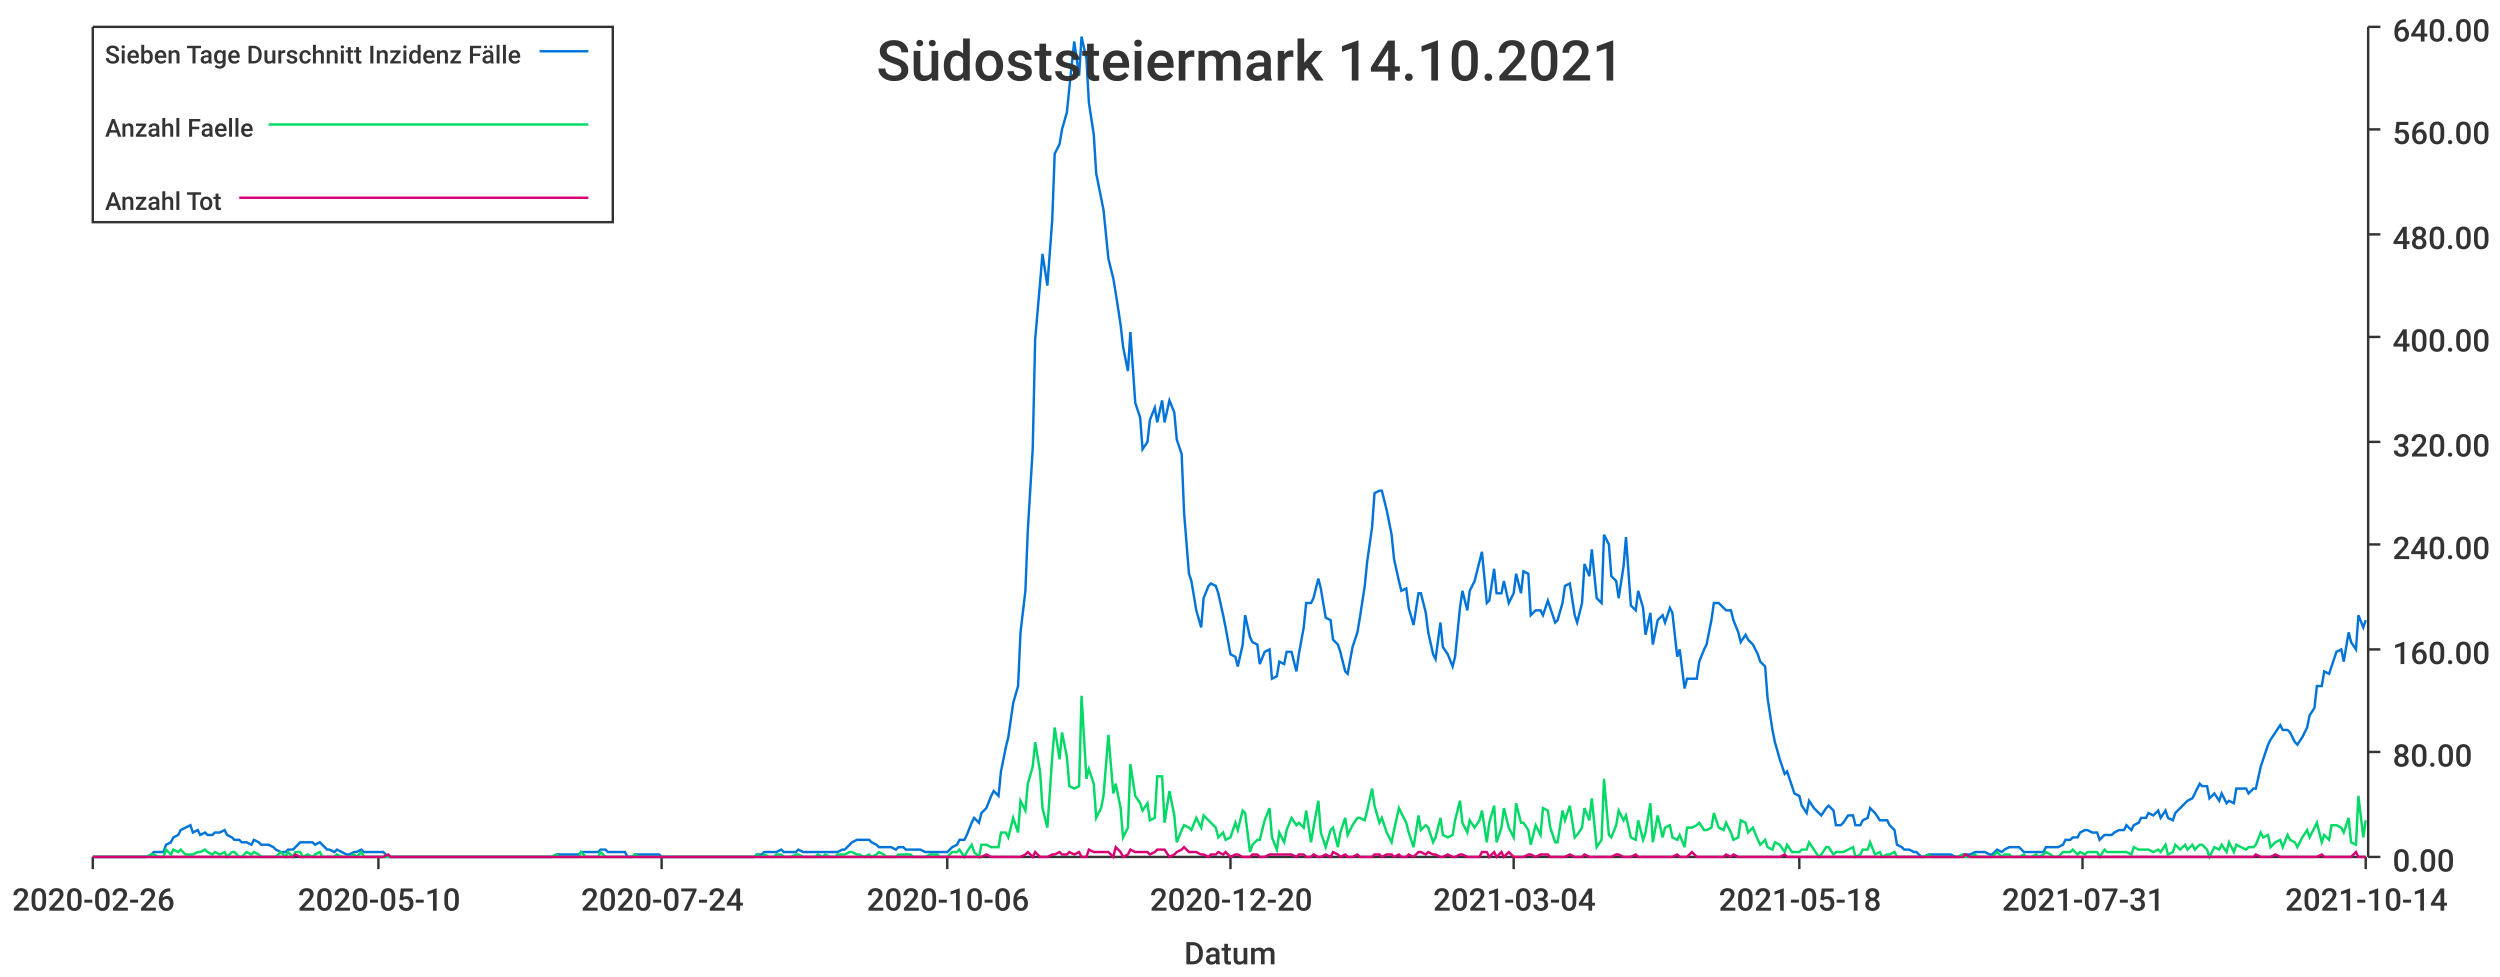
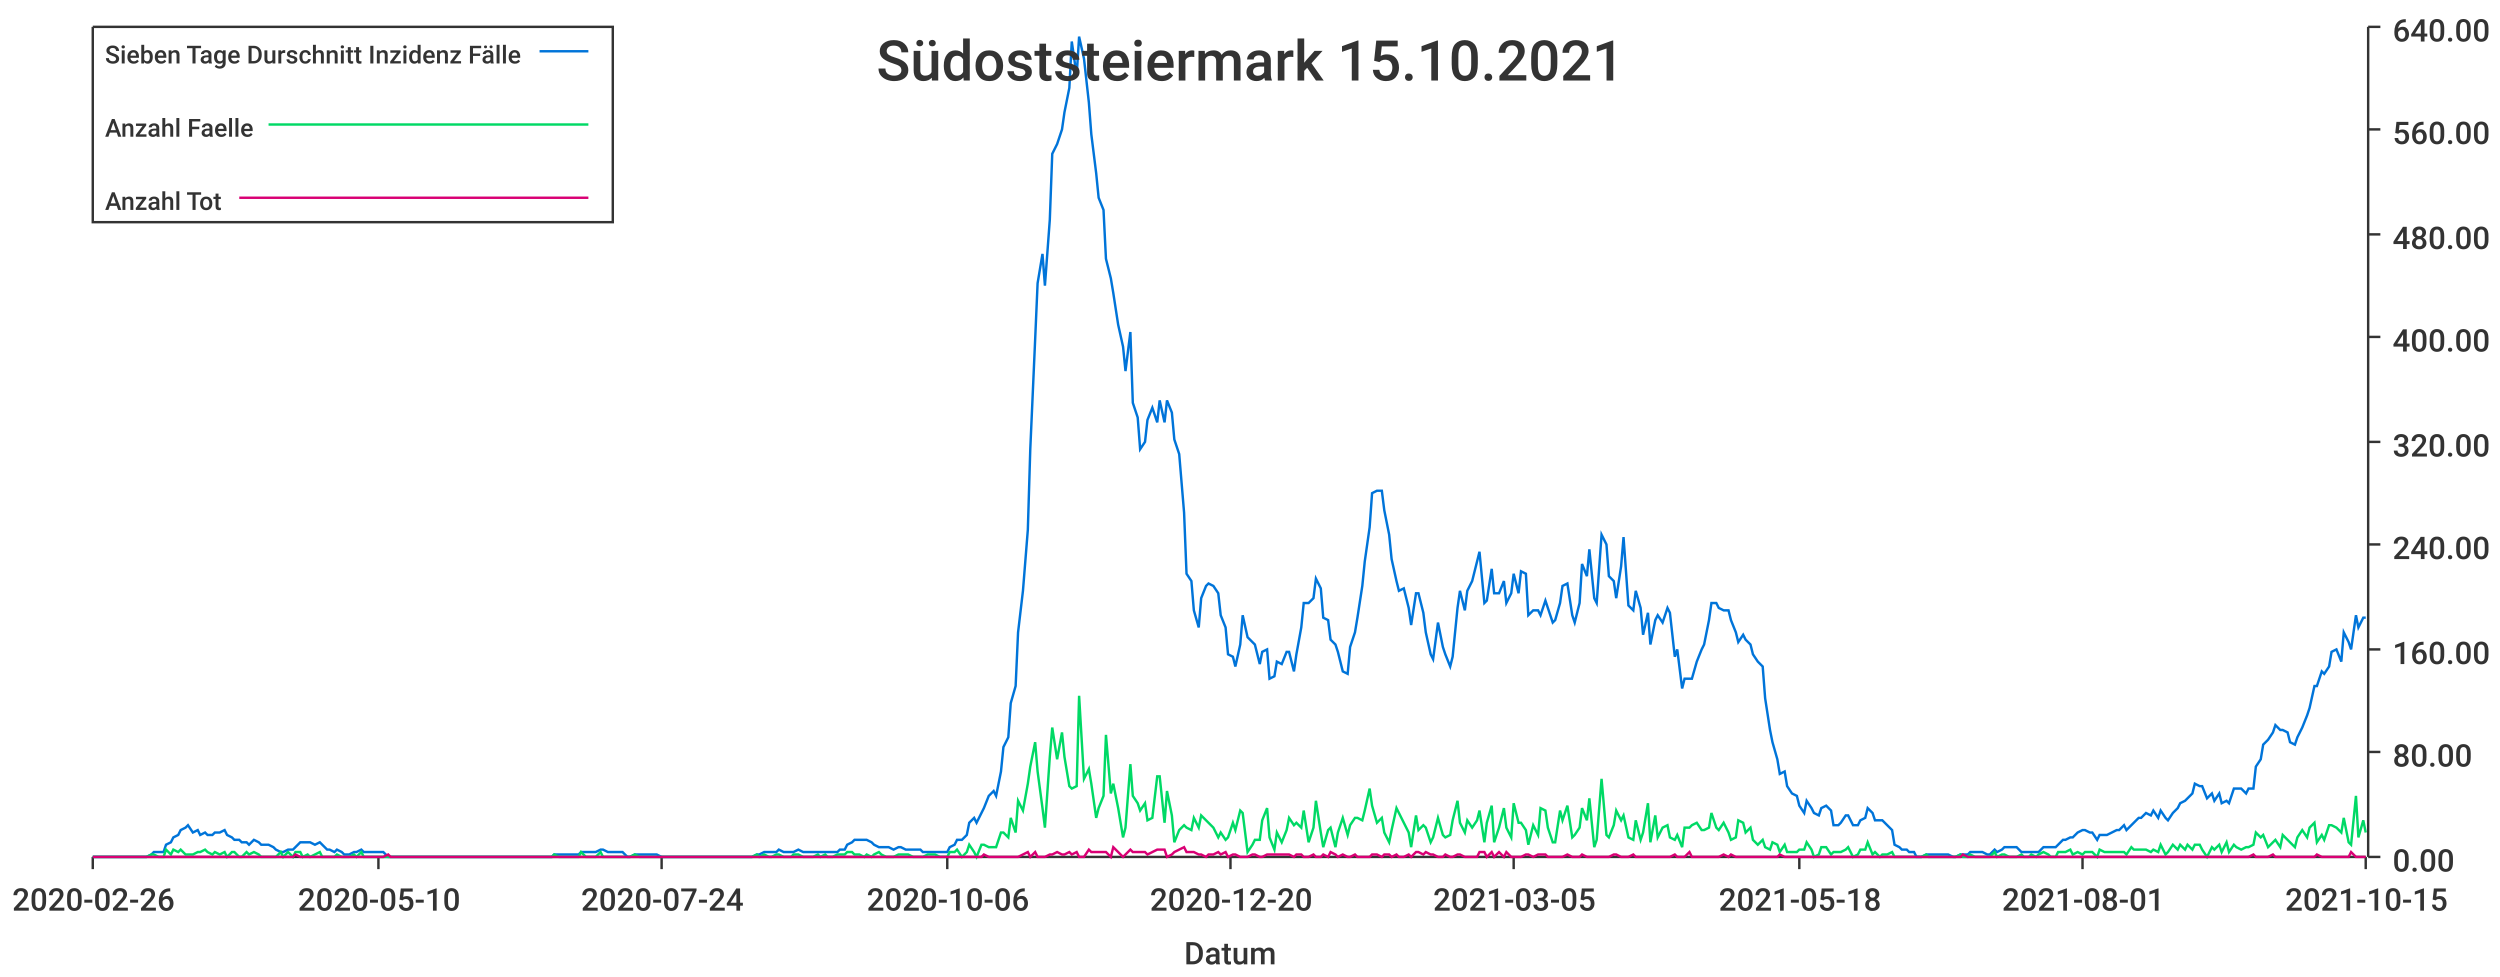
<svg xmlns="http://www.w3.org/2000/svg" width="1024" height="400">\n<path d="M 0 0 L 1024 0 L 1024 400 L 0 400 L 0 0" style="stroke-width:0;stroke:rgba(255,255,255,1.0);fill:rgba(255,255,255,1.0)" />
  <path d="M 38 11 L 969 11 L 969 351 L 38 351 L 38 11" style="stroke-width:0;stroke:rgba(255,255,255,1.0);fill:rgba(255,255,255,1.0)" />
  <path d="M 38 351 L 969 351" style="stroke-width:1;stroke:rgba(51,51,51,1.0);fill:none" />
  <path d="M 38 351 L 38 356" style="stroke-width:1;stroke:rgba(51,51,51,1.0);fill:none" />
  <text x="5" y="373" style="stroke-width:0;stroke:none;fill:rgba(51,51,51,1.0);font-size:12.8px;font-family:'Roboto Medium',sans-serif">2020-02-26</text>
  <path d="M 155 351 L 155 356" style="stroke-width:1;stroke:rgba(51,51,51,1.0);fill:none" />
  <text x="122" y="373" style="stroke-width:0;stroke:none;fill:rgba(51,51,51,1.0);font-size:12.8px;font-family:'Roboto Medium',sans-serif">2020-05-10</text>
  <path d="M 271 351 L 271 356" style="stroke-width:1;stroke:rgba(51,51,51,1.0);fill:none" />
  <text x="238" y="373" style="stroke-width:0;stroke:none;fill:rgba(51,51,51,1.0);font-size:12.8px;font-family:'Roboto Medium',sans-serif">2020-07-24</text>
  <path d="M 388 351 L 388 356" style="stroke-width:1;stroke:rgba(51,51,51,1.0);fill:none" />
  <text x="355" y="373" style="stroke-width:0;stroke:none;fill:rgba(51,51,51,1.0);font-size:12.8px;font-family:'Roboto Medium',sans-serif">2020-10-06</text>
  <path d="M 504 351 L 504 356" style="stroke-width:1;stroke:rgba(51,51,51,1.0);fill:none" />
  <text x="471" y="373" style="stroke-width:0;stroke:none;fill:rgba(51,51,51,1.0);font-size:12.8px;font-family:'Roboto Medium',sans-serif">2020-12-20</text>
  <path d="M 620 351 L 620 356" style="stroke-width:1;stroke:rgba(51,51,51,1.0);fill:none" />
-   <text x="587" y="373" style="stroke-width:0;stroke:none;fill:rgba(51,51,51,1.0);font-size:12.8px;font-family:'Roboto Medium',sans-serif">2021-03-04</text>
+   <text x="587" y="373" style="stroke-width:0;stroke:none;fill:rgba(51,51,51,1.0);font-size:12.8px;font-family:'Roboto Medium',sans-serif">2021-03-05</text>
  <path d="M 737 351 L 737 356" style="stroke-width:1;stroke:rgba(51,51,51,1.0);fill:none" />
  <text x="704" y="373" style="stroke-width:0;stroke:none;fill:rgba(51,51,51,1.0);font-size:12.8px;font-family:'Roboto Medium',sans-serif">2021-05-18</text>
  <path d="M 853 351 L 853 356" style="stroke-width:1;stroke:rgba(51,51,51,1.0);fill:none" />
-   <text x="820" y="373" style="stroke-width:0;stroke:none;fill:rgba(51,51,51,1.0);font-size:12.8px;font-family:'Roboto Medium',sans-serif">2021-07-31</text>
+   <text x="820" y="373" style="stroke-width:0;stroke:none;fill:rgba(51,51,51,1.0);font-size:12.8px;font-family:'Roboto Medium',sans-serif">2021-08-01</text>
  <path d="M 969 351 L 969 356" style="stroke-width:1;stroke:rgba(51,51,51,1.0);fill:none" />
-   <text x="936" y="373" style="stroke-width:0;stroke:none;fill:rgba(51,51,51,1.0);font-size:12.8px;font-family:'Roboto Medium',sans-serif">2021-10-14</text>
+   <text x="936" y="373" style="stroke-width:0;stroke:none;fill:rgba(51,51,51,1.0);font-size:12.8px;font-family:'Roboto Medium',sans-serif">2021-10-15</text>
  <text x="485" y="395" style="stroke-width:0;stroke:none;fill:rgba(51,51,51,1.0);font-size:12.8px;font-family:'Roboto Medium',sans-serif">Datum</text>
  <path d="M 970 351 L 970 11" style="stroke-width:1;stroke:rgba(51,51,51,1.0);fill:none" />
  <path d="M 970 351 L 975 351" style="stroke-width:1;stroke:rgba(51,51,51,1.0);fill:none" />
  <text x="980" y="357" style="stroke-width:0;stroke:none;fill:rgba(51,51,51,1.0);font-size:12.8px;font-family:'Roboto Medium',sans-serif">0.00</text>
  <path d="M 970 308 L 975 308" style="stroke-width:1;stroke:rgba(51,51,51,1.0);fill:none" />
  <text x="980" y="314" style="stroke-width:0;stroke:none;fill:rgba(51,51,51,1.0);font-size:12.8px;font-family:'Roboto Medium',sans-serif">80.00</text>
  <path d="M 970 266 L 975 266" style="stroke-width:1;stroke:rgba(51,51,51,1.0);fill:none" />
  <text x="980" y="272" style="stroke-width:0;stroke:none;fill:rgba(51,51,51,1.0);font-size:12.8px;font-family:'Roboto Medium',sans-serif">160.00</text>
  <path d="M 970 223 L 975 223" style="stroke-width:1;stroke:rgba(51,51,51,1.0);fill:none" />
  <text x="980" y="229" style="stroke-width:0;stroke:none;fill:rgba(51,51,51,1.0);font-size:12.8px;font-family:'Roboto Medium',sans-serif">240.00</text>
  <path d="M 970 181 L 975 181" style="stroke-width:1;stroke:rgba(51,51,51,1.0);fill:none" />
  <text x="980" y="187" style="stroke-width:0;stroke:none;fill:rgba(51,51,51,1.0);font-size:12.8px;font-family:'Roboto Medium',sans-serif">320.00</text>
  <path d="M 970 138 L 975 138" style="stroke-width:1;stroke:rgba(51,51,51,1.0);fill:none" />
  <text x="980" y="144" style="stroke-width:0;stroke:none;fill:rgba(51,51,51,1.0);font-size:12.8px;font-family:'Roboto Medium',sans-serif">400.00</text>
  <path d="M 970 96 L 975 96" style="stroke-width:1;stroke:rgba(51,51,51,1.0);fill:none" />
  <text x="980" y="102" style="stroke-width:0;stroke:none;fill:rgba(51,51,51,1.0);font-size:12.8px;font-family:'Roboto Medium',sans-serif">480.00</text>
  <path d="M 970 53 L 975 53" style="stroke-width:1;stroke:rgba(51,51,51,1.0);fill:none" />
  <text x="980" y="59" style="stroke-width:0;stroke:none;fill:rgba(51,51,51,1.0);font-size:12.8px;font-family:'Roboto Medium',sans-serif">560.00</text>
  <path d="M 970 11 L 975 11" style="stroke-width:1;stroke:rgba(51,51,51,1.0);fill:none" />
  <text x="980" y="17" style="stroke-width:0;stroke:none;fill:rgba(51,51,51,1.0);font-size:12.8px;font-family:'Roboto Medium',sans-serif">640.00</text>
-   <path d="M 38 351 L 40 351 L 42 351 L 43 351 L 45 351 L 46 351 L 48 351 L 49 351 L 51 351 L 53 351 L 54 351 L 56 351 L 57 351 L 59 351 L 60 351 L 62 350 L 63 349 L 65 349 L 67 349 L 68 346 L 70 345 L 71 343 L 73 342 L 74 340 L 76 339 L 78 338 L 79 341 L 81 340 L 82 342 L 84 341 L 85 342 L 87 342 L 88 341 L 90 341 L 92 340 L 93 342 L 95 343 L 96 344 L 98 344 L 99 345 L 101 345 L 103 346 L 104 344 L 106 345 L 107 346 L 109 346 L 110 346 L 112 347 L 113 348 L 115 349 L 117 349 L 118 348 L 120 348 L 121 347 L 123 345 L 124 345 L 126 345 L 128 345 L 129 346 L 131 345 L 132 346 L 134 348 L 135 348 L 137 349 L 138 348 L 140 349 L 142 350 L 143 350 L 145 349 L 146 349 L 148 348 L 149 349 L 151 349 L 153 349 L 154 349 L 156 349 L 157 349 L 159 351 L 160 351 L 162 351 L 163 351 L 165 351 L 167 351 L 168 351 L 170 351 L 171 351 L 173 351 L 174 351 L 176 351 L 178 351 L 179 351 L 181 351 L 182 351 L 184 351 L 185 351 L 187 351 L 188 351 L 190 351 L 192 351 L 193 351 L 195 351 L 196 351 L 198 351 L 199 351 L 201 351 L 203 351 L 204 351 L 206 351 L 207 351 L 209 351 L 210 351 L 212 351 L 213 351 L 215 351 L 217 351 L 218 351 L 220 351 L 221 351 L 223 351 L 224 351 L 226 351 L 228 350 L 229 350 L 231 350 L 232 350 L 234 350 L 235 350 L 237 350 L 238 349 L 240 349 L 242 349 L 243 349 L 245 349 L 246 348 L 248 348 L 249 349 L 251 349 L 253 349 L 254 349 L 256 349 L 257 351 L 259 351 L 260 350 L 262 350 L 263 350 L 265 350 L 267 350 L 268 350 L 270 350 L 271 351 L 273 351 L 274 351 L 276 351 L 277 351 L 279 351 L 281 351 L 282 351 L 284 351 L 285 351 L 287 351 L 288 351 L 290 351 L 292 351 L 293 351 L 295 351 L 296 351 L 298 351 L 299 351 L 301 351 L 302 351 L 304 351 L 306 351 L 307 351 L 309 351 L 310 350 L 312 350 L 313 349 L 315 349 L 317 349 L 318 349 L 320 348 L 321 349 L 323 349 L 324 349 L 326 349 L 327 348 L 329 349 L 331 349 L 332 349 L 334 349 L 335 349 L 337 349 L 338 349 L 340 349 L 342 349 L 343 349 L 345 348 L 346 348 L 348 346 L 349 345 L 351 344 L 352 344 L 354 344 L 356 344 L 357 345 L 359 346 L 360 347 L 362 347 L 363 347 L 365 347 L 367 348 L 368 347 L 370 347 L 371 348 L 373 348 L 374 348 L 376 348 L 377 348 L 379 349 L 381 349 L 382 349 L 384 349 L 385 349 L 387 349 L 388 349 L 390 347 L 392 346 L 393 344 L 395 344 L 396 342 L 398 337 L 399 335 L 401 337 L 402 333 L 404 331 L 406 326 L 407 324 L 409 326 L 410 316 L 412 306 L 413 302 L 415 288 L 417 281 L 418 259 L 420 242 L 421 217 L 423 184 L 424 139 L 426 116 L 427 104 L 429 117 L 431 90 L 432 63 L 434 59 L 435 53 L 437 46 L 438 36 L 440 17 L 442 31 L 443 15 L 445 24 L 446 42 L 448 55 L 449 71 L 451 81 L 452 86 L 454 106 L 456 114 L 457 120 L 459 133 L 460 142 L 462 152 L 463 136 L 465 165 L 467 171 L 468 184 L 470 181 L 471 172 L 473 167 L 474 173 L 476 164 L 477 173 L 479 164 L 481 169 L 482 180 L 484 186 L 485 210 L 487 235 L 488 238 L 490 250 L 492 257 L 493 245 L 495 240 L 496 239 L 498 240 L 499 243 L 501 252 L 502 257 L 504 268 L 506 269 L 507 273 L 509 264 L 510 252 L 512 261 L 513 263 L 515 264 L 516 272 L 518 267 L 520 266 L 521 278 L 523 277 L 524 271 L 526 272 L 527 267 L 529 267 L 531 275 L 532 268 L 534 257 L 535 247 L 537 247 L 538 245 L 540 237 L 541 241 L 543 253 L 545 254 L 546 262 L 548 264 L 549 267 L 551 275 L 552 276 L 554 265 L 556 259 L 557 253 L 559 240 L 560 230 L 562 216 L 563 202 L 565 201 L 566 201 L 568 209 L 570 219 L 571 229 L 573 238 L 574 242 L 576 241 L 577 249 L 579 256 L 581 243 L 582 243 L 584 251 L 585 259 L 587 268 L 588 270 L 590 255 L 591 265 L 593 268 L 595 273 L 596 269 L 598 249 L 599 242 L 601 250 L 602 242 L 604 238 L 606 230 L 607 226 L 609 247 L 610 246 L 612 233 L 613 243 L 615 243 L 616 238 L 618 247 L 620 243 L 621 235 L 623 243 L 624 234 L 626 235 L 627 252 L 629 250 L 631 250 L 632 252 L 634 246 L 635 249 L 637 255 L 638 254 L 640 247 L 641 240 L 643 239 L 645 252 L 646 255 L 648 247 L 649 231 L 651 236 L 652 225 L 654 245 L 656 247 L 657 219 L 659 223 L 660 236 L 662 238 L 663 245 L 665 232 L 666 220 L 668 248 L 670 250 L 671 242 L 673 249 L 674 260 L 676 251 L 677 264 L 679 254 L 681 252 L 682 255 L 684 249 L 685 251 L 687 269 L 688 266 L 690 282 L 691 278 L 693 278 L 695 278 L 696 271 L 698 266 L 699 264 L 701 254 L 702 247 L 704 247 L 706 249 L 707 250 L 709 250 L 710 254 L 712 259 L 713 263 L 715 260 L 716 262 L 718 264 L 720 268 L 721 271 L 723 273 L 724 286 L 726 299 L 727 304 L 729 311 L 731 317 L 732 316 L 734 322 L 735 325 L 737 326 L 738 330 L 740 333 L 741 328 L 743 331 L 745 333 L 746 334 L 748 331 L 749 330 L 751 332 L 752 338 L 754 338 L 755 337 L 757 334 L 759 334 L 760 338 L 762 338 L 763 336 L 765 335 L 766 331 L 768 333 L 770 336 L 771 336 L 773 336 L 774 338 L 776 340 L 777 346 L 779 347 L 780 348 L 782 348 L 784 349 L 785 349 L 787 351 L 788 351 L 790 350 L 791 350 L 793 350 L 795 350 L 796 350 L 798 350 L 799 350 L 801 351 L 802 351 L 804 350 L 805 350 L 807 350 L 809 349 L 810 349 L 812 349 L 813 349 L 815 350 L 816 350 L 818 348 L 820 349 L 821 348 L 823 347 L 824 347 L 826 347 L 827 347 L 829 349 L 830 349 L 832 349 L 834 349 L 835 349 L 837 349 L 838 347 L 840 347 L 841 347 L 843 347 L 845 346 L 846 344 L 848 344 L 849 343 L 851 343 L 852 341 L 854 340 L 855 340 L 857 341 L 859 341 L 860 344 L 862 342 L 863 342 L 865 342 L 866 341 L 868 340 L 870 340 L 871 338 L 873 340 L 874 338 L 876 337 L 877 335 L 879 335 L 880 333 L 882 334 L 884 332 L 885 335 L 887 332 L 888 335 L 890 336 L 891 333 L 893 331 L 895 329 L 896 328 L 898 327 L 899 325 L 901 321 L 902 322 L 904 322 L 905 327 L 907 325 L 909 328 L 910 325 L 912 329 L 913 328 L 915 329 L 916 323 L 918 323 L 920 323 L 921 325 L 923 323 L 924 323 L 926 314 L 927 311 L 929 305 L 930 303 L 932 300 L 934 297 L 935 299 L 937 299 L 938 300 L 940 304 L 941 305 L 943 302 L 945 298 L 946 293 L 948 290 L 949 281 L 951 281 L 952 275 L 954 276 L 955 273 L 957 267 L 959 266 L 960 271 L 962 259 L 963 263 L 965 266 L 966 252 L 968 257 L 969 254" style="stroke-width:1;stroke:rgba(0,116,217,1.0);fill:none" />
-   <path d="M 38 351 L 40 351 L 42 351 L 43 351 L 45 351 L 46 351 L 48 351 L 49 351 L 51 351 L 53 351 L 54 351 L 56 351 L 57 351 L 59 351 L 60 351 L 62 350 L 63 350 L 65 351 L 67 351 L 68 348 L 70 350 L 71 348 L 73 349 L 74 348 L 76 350 L 78 350 L 79 350 L 81 349 L 82 349 L 84 348 L 85 349 L 87 350 L 88 349 L 90 350 L 92 349 L 93 351 L 95 349 L 96 349 L 98 351 L 99 351 L 101 349 L 103 350 L 104 349 L 106 350 L 107 351 L 109 351 L 110 351 L 112 351 L 113 351 L 115 349 L 117 351 L 118 349 L 120 351 L 121 349 L 123 349 L 124 351 L 126 350 L 128 351 L 129 350 L 131 349 L 132 351 L 134 351 L 135 351 L 137 351 L 138 350 L 140 351 L 142 351 L 143 351 L 145 350 L 146 351 L 148 349 L 149 351 L 151 351 L 153 351 L 154 351 L 156 351 L 157 351 L 159 351 L 160 351 L 162 351 L 163 351 L 165 351 L 167 351 L 168 351 L 170 351 L 171 351 L 173 351 L 174 351 L 176 351 L 178 351 L 179 351 L 181 351 L 182 351 L 184 351 L 185 351 L 187 351 L 188 351 L 190 351 L 192 351 L 193 351 L 195 351 L 196 351 L 198 351 L 199 351 L 201 351 L 203 351 L 204 351 L 206 351 L 207 351 L 209 351 L 210 351 L 212 351 L 213 351 L 215 351 L 217 351 L 218 351 L 220 351 L 221 351 L 223 351 L 224 351 L 226 351 L 228 350 L 229 351 L 231 351 L 232 351 L 234 351 L 235 351 L 237 351 L 238 349 L 240 351 L 242 351 L 243 351 L 245 351 L 246 349 L 248 351 L 249 351 L 251 351 L 253 351 L 254 351 L 256 351 L 257 351 L 259 351 L 260 350 L 262 351 L 263 351 L 265 351 L 267 351 L 268 351 L 270 351 L 271 351 L 273 351 L 274 351 L 276 351 L 277 351 L 279 351 L 281 351 L 282 351 L 284 351 L 285 351 L 287 351 L 288 351 L 290 351 L 292 351 L 293 351 L 295 351 L 296 351 L 298 351 L 299 351 L 301 351 L 302 351 L 304 351 L 306 351 L 307 351 L 309 351 L 310 350 L 312 351 L 313 350 L 315 351 L 317 351 L 318 350 L 320 350 L 321 351 L 323 351 L 324 351 L 326 350 L 327 350 L 329 351 L 331 351 L 332 351 L 334 351 L 335 350 L 337 351 L 338 350 L 340 351 L 342 351 L 343 350 L 345 350 L 346 350 L 348 349 L 349 349 L 351 350 L 352 350 L 354 351 L 356 350 L 357 351 L 359 350 L 360 349 L 362 350 L 363 351 L 365 351 L 367 351 L 368 350 L 370 350 L 371 350 L 373 350 L 374 351 L 376 351 L 377 351 L 379 351 L 381 350 L 382 350 L 384 350 L 385 351 L 387 351 L 388 351 L 390 349 L 392 349 L 393 348 L 395 351 L 396 349 L 398 346 L 399 349 L 401 351 L 402 346 L 404 346 L 406 347 L 407 347 L 409 347 L 410 341 L 412 341 L 413 343 L 415 335 L 417 341 L 418 328 L 420 332 L 421 321 L 423 314 L 424 304 L 426 316 L 427 331 L 429 339 L 431 310 L 432 298 L 434 311 L 435 300 L 437 310 L 438 322 L 440 323 L 442 322 L 443 285 L 445 319 L 446 315 L 448 321 L 449 335 L 451 331 L 452 326 L 454 301 L 456 325 L 457 321 L 459 331 L 460 343 L 462 339 L 463 313 L 465 326 L 467 329 L 468 332 L 470 329 L 471 336 L 473 335 L 474 318 L 476 318 L 477 337 L 479 324 L 481 334 L 482 345 L 484 340 L 485 338 L 487 339 L 488 340 L 490 335 L 492 339 L 493 334 L 495 336 L 496 337 L 498 339 L 499 343 L 501 341 L 502 344 L 504 343 L 506 337 L 507 340 L 509 332 L 510 333 L 512 349 L 513 346 L 515 344 L 516 344 L 518 336 L 520 331 L 521 343 L 523 348 L 524 341 L 526 345 L 527 340 L 529 335 L 531 338 L 532 337 L 534 339 L 535 332 L 537 345 L 538 339 L 540 328 L 541 341 L 543 347 L 545 340 L 546 339 L 548 347 L 549 341 L 551 335 L 552 342 L 554 338 L 556 335 L 557 335 L 559 336 L 560 332 L 562 323 L 563 330 L 565 337 L 566 335 L 568 341 L 570 345 L 571 340 L 573 331 L 574 333 L 576 337 L 577 341 L 579 347 L 581 334 L 582 340 L 584 338 L 585 339 L 587 345 L 588 343 L 590 335 L 591 342 L 593 343 L 595 342 L 596 336 L 598 328 L 599 337 L 601 341 L 602 336 L 604 339 L 606 336 L 607 332 L 609 345 L 610 337 L 612 330 L 613 345 L 615 339 L 616 331 L 618 339 L 620 343 L 621 329 L 623 337 L 624 337 L 626 340 L 627 346 L 629 338 L 631 342 L 632 331 L 634 332 L 635 339 L 637 345 L 638 345 L 640 332 L 641 336 L 643 330 L 645 343 L 646 342 L 648 339 L 649 331 L 651 336 L 652 327 L 654 347 L 656 344 L 657 319 L 659 342 L 660 343 L 662 338 L 663 332 L 665 336 L 666 334 L 668 343 L 670 344 L 671 336 L 673 344 L 674 341 L 676 329 L 677 345 L 679 334 L 681 343 L 682 339 L 684 338 L 685 343 L 687 344 L 688 342 L 690 347 L 691 339 L 693 339 L 695 338 L 696 337 L 698 340 L 699 340 L 701 339 L 702 333 L 704 339 L 706 340 L 707 337 L 709 341 L 710 344 L 712 343 L 713 336 L 715 337 L 716 341 L 718 339 L 720 344 L 721 346 L 723 344 L 724 347 L 726 348 L 727 345 L 729 346 L 731 349 L 732 346 L 734 349 L 735 349 L 737 349 L 738 348 L 740 348 L 741 345 L 743 348 L 745 351 L 746 350 L 748 347 L 749 347 L 751 350 L 752 349 L 754 349 L 755 349 L 757 348 L 759 347 L 760 351 L 762 350 L 763 348 L 765 348 L 766 345 L 768 350 L 770 349 L 771 351 L 773 350 L 774 350 L 776 349 L 777 351 L 779 351 L 780 351 L 782 351 L 784 351 L 785 351 L 787 351 L 788 351 L 790 350 L 791 351 L 793 351 L 795 351 L 796 351 L 798 351 L 799 351 L 801 351 L 802 351 L 804 350 L 805 351 L 807 351 L 809 350 L 810 351 L 812 351 L 813 351 L 815 351 L 816 351 L 818 349 L 820 351 L 821 350 L 823 350 L 824 351 L 826 351 L 827 351 L 829 350 L 830 351 L 832 351 L 834 350 L 835 351 L 837 350 L 838 349 L 840 350 L 841 351 L 843 351 L 845 349 L 846 349 L 848 349 L 849 348 L 851 350 L 852 349 L 854 350 L 855 349 L 857 349 L 859 349 L 860 351 L 862 348 L 863 349 L 865 349 L 866 349 L 868 349 L 870 349 L 871 349 L 873 350 L 874 347 L 876 348 L 877 348 L 879 348 L 880 348 L 882 349 L 884 348 L 885 349 L 887 346 L 888 350 L 890 349 L 891 346 L 893 348 L 895 346 L 896 348 L 898 346 L 899 348 L 901 346 L 902 346 L 904 348 L 905 351 L 907 347 L 909 348 L 910 346 L 912 349 L 913 345 L 915 349 L 916 346 L 918 347 L 920 348 L 921 347 L 923 347 L 924 346 L 926 341 L 927 343 L 929 342 L 930 347 L 932 345 L 934 344 L 935 347 L 937 342 L 938 344 L 940 345 L 941 347 L 943 343 L 945 340 L 946 343 L 948 339 L 949 337 L 951 345 L 952 342 L 954 344 L 955 338 L 957 338 L 959 339 L 960 341 L 962 335 L 963 345 L 965 346 L 966 326 L 968 343 L 969 336" style="stroke-width:1;stroke:rgba(0,217,101,1.0);fill:none" />
-   <path d="M 38 351 L 40 351 L 42 351 L 43 351 L 45 351 L 46 351 L 48 351 L 49 351 L 51 351 L 53 351 L 54 351 L 56 351 L 57 351 L 59 351 L 60 351 L 62 351 L 63 351 L 65 351 L 67 351 L 68 351 L 70 351 L 71 351 L 73 351 L 74 351 L 76 351 L 78 351 L 79 351 L 81 351 L 82 351 L 84 351 L 85 351 L 87 351 L 88 351 L 90 351 L 92 351 L 93 351 L 95 351 L 96 351 L 98 351 L 99 351 L 101 351 L 103 351 L 104 351 L 106 351 L 107 351 L 109 351 L 110 351 L 112 351 L 113 351 L 115 351 L 117 351 L 118 351 L 120 351 L 121 350 L 123 351 L 124 351 L 126 351 L 128 351 L 129 351 L 131 351 L 132 351 L 134 351 L 135 351 L 137 351 L 138 351 L 140 351 L 142 351 L 143 351 L 145 351 L 146 351 L 148 351 L 149 351 L 151 351 L 153 351 L 154 351 L 156 351 L 157 351 L 159 350 L 160 351 L 162 351 L 163 351 L 165 351 L 167 351 L 168 351 L 170 351 L 171 351 L 173 351 L 174 351 L 176 351 L 178 351 L 179 351 L 181 351 L 182 351 L 184 351 L 185 351 L 187 351 L 188 351 L 190 351 L 192 351 L 193 351 L 195 351 L 196 351 L 198 351 L 199 351 L 201 351 L 203 351 L 204 351 L 206 351 L 207 351 L 209 351 L 210 351 L 212 351 L 213 351 L 215 351 L 217 351 L 218 351 L 220 351 L 221 351 L 223 351 L 224 351 L 226 351 L 228 351 L 229 351 L 231 351 L 232 351 L 234 351 L 235 351 L 237 351 L 238 351 L 240 351 L 242 351 L 243 351 L 245 351 L 246 351 L 248 351 L 249 351 L 251 351 L 253 351 L 254 351 L 256 351 L 257 351 L 259 351 L 260 351 L 262 351 L 263 351 L 265 351 L 267 351 L 268 351 L 270 351 L 271 351 L 273 351 L 274 351 L 276 351 L 277 351 L 279 351 L 281 351 L 282 351 L 284 351 L 285 351 L 287 351 L 288 351 L 290 351 L 292 351 L 293 351 L 295 351 L 296 351 L 298 351 L 299 351 L 301 351 L 302 351 L 304 351 L 306 351 L 307 351 L 309 351 L 310 351 L 312 351 L 313 351 L 315 351 L 317 351 L 318 351 L 320 351 L 321 351 L 323 351 L 324 351 L 326 351 L 327 351 L 329 351 L 331 351 L 332 351 L 334 351 L 335 351 L 337 351 L 338 351 L 340 351 L 342 351 L 343 351 L 345 351 L 346 351 L 348 351 L 349 351 L 351 351 L 352 351 L 354 351 L 356 351 L 357 351 L 359 351 L 360 351 L 362 351 L 363 351 L 365 351 L 367 351 L 368 351 L 370 351 L 371 351 L 373 351 L 374 351 L 376 351 L 377 351 L 379 351 L 381 351 L 382 351 L 384 351 L 385 351 L 387 351 L 388 351 L 390 351 L 392 351 L 393 351 L 395 351 L 396 351 L 398 351 L 399 351 L 401 351 L 402 351 L 404 350 L 406 351 L 407 351 L 409 351 L 410 351 L 412 351 L 413 351 L 415 351 L 417 351 L 418 351 L 420 350 L 421 349 L 423 351 L 424 349 L 426 351 L 427 351 L 429 351 L 431 350 L 432 350 L 434 349 L 435 350 L 437 350 L 438 349 L 440 350 L 442 349 L 443 351 L 445 351 L 446 348 L 448 349 L 449 349 L 451 349 L 452 349 L 454 349 L 456 351 L 457 347 L 459 349 L 460 351 L 462 350 L 463 348 L 465 349 L 467 349 L 468 349 L 470 349 L 471 350 L 473 349 L 474 348 L 476 348 L 477 348 L 479 351 L 481 350 L 482 349 L 484 348 L 485 347 L 487 349 L 488 349 L 490 349 L 492 350 L 493 350 L 495 351 L 496 350 L 498 350 L 499 349 L 501 350 L 502 349 L 504 351 L 506 350 L 507 350 L 509 351 L 510 351 L 512 351 L 513 350 L 515 350 L 516 351 L 518 351 L 520 350 L 521 350 L 523 350 L 524 350 L 526 350 L 527 350 L 529 350 L 531 351 L 532 350 L 534 350 L 535 351 L 537 351 L 538 350 L 540 351 L 541 351 L 543 350 L 545 351 L 546 349 L 548 350 L 549 351 L 551 350 L 552 351 L 554 351 L 556 350 L 557 351 L 559 351 L 560 351 L 562 351 L 563 350 L 565 350 L 566 351 L 568 350 L 570 350 L 571 351 L 573 350 L 574 351 L 576 351 L 577 350 L 579 351 L 581 349 L 582 349 L 584 350 L 585 349 L 587 350 L 588 350 L 590 351 L 591 351 L 593 350 L 595 351 L 596 351 L 598 350 L 599 350 L 601 351 L 602 351 L 604 351 L 606 351 L 607 349 L 609 349 L 610 351 L 612 349 L 613 351 L 615 349 L 616 351 L 618 349 L 620 351 L 621 351 L 623 351 L 624 351 L 626 350 L 627 350 L 629 351 L 631 350 L 632 350 L 634 350 L 635 351 L 637 351 L 638 351 L 640 351 L 641 351 L 643 350 L 645 351 L 646 351 L 648 351 L 649 350 L 651 351 L 652 351 L 654 351 L 656 351 L 657 351 L 659 351 L 660 351 L 662 350 L 663 350 L 665 351 L 666 351 L 668 351 L 670 350 L 671 351 L 673 351 L 674 351 L 676 351 L 677 351 L 679 351 L 681 351 L 682 351 L 684 351 L 685 351 L 687 350 L 688 351 L 690 351 L 691 351 L 693 349 L 695 351 L 696 351 L 698 351 L 699 351 L 701 351 L 702 351 L 704 351 L 706 351 L 707 350 L 709 351 L 710 350 L 712 351 L 713 351 L 715 351 L 716 351 L 718 351 L 720 351 L 721 351 L 723 351 L 724 351 L 726 351 L 727 351 L 729 351 L 731 350 L 732 351 L 734 351 L 735 351 L 737 351 L 738 351 L 740 351 L 741 351 L 743 351 L 745 351 L 746 351 L 748 351 L 749 351 L 751 351 L 752 351 L 754 351 L 755 351 L 757 351 L 759 351 L 760 351 L 762 351 L 763 351 L 765 351 L 766 351 L 768 351 L 770 351 L 771 351 L 773 351 L 774 351 L 776 351 L 777 351 L 779 351 L 780 351 L 782 351 L 784 351 L 785 351 L 787 351 L 788 351 L 790 351 L 791 351 L 793 351 L 795 351 L 796 351 L 798 351 L 799 351 L 801 351 L 802 351 L 804 351 L 805 350 L 807 351 L 809 351 L 810 351 L 812 351 L 813 351 L 815 351 L 816 351 L 818 351 L 820 351 L 821 351 L 823 351 L 824 351 L 826 351 L 827 351 L 829 351 L 830 351 L 832 351 L 834 351 L 835 351 L 837 351 L 838 351 L 840 351 L 841 351 L 843 351 L 845 351 L 846 351 L 848 351 L 849 351 L 851 351 L 852 351 L 854 351 L 855 351 L 857 351 L 859 351 L 860 351 L 862 351 L 863 351 L 865 351 L 866 351 L 868 351 L 870 351 L 871 351 L 873 351 L 874 351 L 876 351 L 877 351 L 879 351 L 880 351 L 882 351 L 884 351 L 885 351 L 887 351 L 888 351 L 890 351 L 891 351 L 893 351 L 895 351 L 896 351 L 898 351 L 899 351 L 901 351 L 902 351 L 904 351 L 905 351 L 907 351 L 909 351 L 910 351 L 912 351 L 913 351 L 915 351 L 916 351 L 918 351 L 920 351 L 921 351 L 923 351 L 924 350 L 926 351 L 927 351 L 929 351 L 930 351 L 932 350 L 934 351 L 935 351 L 937 351 L 938 351 L 940 351 L 941 351 L 943 351 L 945 351 L 946 351 L 948 351 L 949 351 L 951 350 L 952 351 L 954 351 L 955 351 L 957 351 L 959 351 L 960 351 L 962 351 L 963 351 L 965 349 L 966 351 L 968 351 L 969 351" style="stroke-width:1;stroke:rgba(217,0,116,1.0);fill:none" />
-   <text x="359" y="33" style="stroke-width:0;stroke:none;fill:rgba(51,51,51,1.0);font-size:23.0px;font-family:'Roboto Medium',sans-serif">Südoststeiermark 14.10.2021</text>
+   <path d="M 38 351 L 40 351 L 42 351 L 43 351 L 45 351 L 46 351 L 48 351 L 49 351 L 51 351 L 53 351 L 54 351 L 56 351 L 57 351 L 59 351 L 60 351 L 62 350 L 63 349 L 65 349 L 67 349 L 68 346 L 70 345 L 71 343 L 73 342 L 74 340 L 76 339 L 77 338 L 79 341 L 81 340 L 82 342 L 84 341 L 85 342 L 87 342 L 88 341 L 90 341 L 92 340 L 93 342 L 95 343 L 96 344 L 98 344 L 99 345 L 101 345 L 102 346 L 104 344 L 106 345 L 107 346 L 109 346 L 110 346 L 112 347 L 113 348 L 115 349 L 116 349 L 118 348 L 120 348 L 121 347 L 123 345 L 124 345 L 126 345 L 127 345 L 129 346 L 131 345 L 132 346 L 134 348 L 135 348 L 137 349 L 138 348 L 140 349 L 141 350 L 143 350 L 145 349 L 146 349 L 148 348 L 149 349 L 151 349 L 152 349 L 154 349 L 155 349 L 157 349 L 159 351 L 160 351 L 162 351 L 163 351 L 165 351 L 166 351 L 168 351 L 169 351 L 171 351 L 173 351 L 174 351 L 176 351 L 177 351 L 179 351 L 180 351 L 182 351 L 184 351 L 185 351 L 187 351 L 188 351 L 190 351 L 191 351 L 193 351 L 194 351 L 196 351 L 198 351 L 199 351 L 201 351 L 202 351 L 204 351 L 205 351 L 207 351 L 208 351 L 210 351 L 212 351 L 213 351 L 215 351 L 216 351 L 218 351 L 219 351 L 221 351 L 223 351 L 224 351 L 226 351 L 227 350 L 229 350 L 230 350 L 232 350 L 233 350 L 235 350 L 237 350 L 238 349 L 240 349 L 241 349 L 243 349 L 244 349 L 246 348 L 247 348 L 249 349 L 251 349 L 252 349 L 254 349 L 255 349 L 257 351 L 258 351 L 260 350 L 262 350 L 263 350 L 265 350 L 266 350 L 268 350 L 269 350 L 271 351 L 272 351 L 274 351 L 276 351 L 277 351 L 279 351 L 280 351 L 282 351 L 283 351 L 285 351 L 286 351 L 288 351 L 290 351 L 291 351 L 293 351 L 294 351 L 296 351 L 297 351 L 299 351 L 300 351 L 302 351 L 304 351 L 305 351 L 307 351 L 308 351 L 310 350 L 311 350 L 313 349 L 315 349 L 316 349 L 318 349 L 319 348 L 321 349 L 322 349 L 324 349 L 325 349 L 327 348 L 329 349 L 330 349 L 332 349 L 333 349 L 335 349 L 336 349 L 338 349 L 339 349 L 341 349 L 343 349 L 344 348 L 346 348 L 347 346 L 349 345 L 350 344 L 352 344 L 354 344 L 355 344 L 357 345 L 358 346 L 360 347 L 361 347 L 363 347 L 364 347 L 366 348 L 368 347 L 369 347 L 371 348 L 372 348 L 374 348 L 375 348 L 377 348 L 378 349 L 380 349 L 382 349 L 383 349 L 385 349 L 386 349 L 388 349 L 389 347 L 391 346 L 392 344 L 394 344 L 396 342 L 397 337 L 399 335 L 400 337 L 402 333 L 403 331 L 405 326 L 407 324 L 408 326 L 410 316 L 411 306 L 413 302 L 414 288 L 416 281 L 417 259 L 419 242 L 421 217 L 422 184 L 424 139 L 425 116 L 427 104 L 428 117 L 430 90 L 431 63 L 433 59 L 435 53 L 436 46 L 438 36 L 439 17 L 441 31 L 442 15 L 444 24 L 446 42 L 447 55 L 449 71 L 450 81 L 452 86 L 453 106 L 455 114 L 456 120 L 458 133 L 460 142 L 461 152 L 463 136 L 464 165 L 466 171 L 467 184 L 469 181 L 470 172 L 472 167 L 474 173 L 475 164 L 477 173 L 478 164 L 480 169 L 481 180 L 483 186 L 485 210 L 486 235 L 488 238 L 489 250 L 491 257 L 492 245 L 494 240 L 495 239 L 497 240 L 499 243 L 500 252 L 502 257 L 503 268 L 505 269 L 506 273 L 508 264 L 509 252 L 511 261 L 513 263 L 514 264 L 516 272 L 517 267 L 519 266 L 520 278 L 522 277 L 523 271 L 525 272 L 527 267 L 528 267 L 530 275 L 531 268 L 533 257 L 534 247 L 536 247 L 538 245 L 539 237 L 541 241 L 542 253 L 544 254 L 545 262 L 547 264 L 548 267 L 550 275 L 552 276 L 553 265 L 555 259 L 556 253 L 558 240 L 559 230 L 561 216 L 562 202 L 564 201 L 566 201 L 567 209 L 569 219 L 570 229 L 572 238 L 573 242 L 575 241 L 577 249 L 578 256 L 580 243 L 581 243 L 583 251 L 584 259 L 586 268 L 587 270 L 589 255 L 591 265 L 592 268 L 594 273 L 595 269 L 597 249 L 598 242 L 600 250 L 601 242 L 603 238 L 605 230 L 606 226 L 608 247 L 609 246 L 611 233 L 612 243 L 614 243 L 616 238 L 617 247 L 619 243 L 620 235 L 622 243 L 623 234 L 625 235 L 626 252 L 628 250 L 630 250 L 631 252 L 633 246 L 634 249 L 636 255 L 637 254 L 639 247 L 640 240 L 642 239 L 644 252 L 645 255 L 647 247 L 648 231 L 650 236 L 651 225 L 653 245 L 654 247 L 656 219 L 658 223 L 659 236 L 661 238 L 662 245 L 664 232 L 665 220 L 667 248 L 669 250 L 670 242 L 672 249 L 673 260 L 675 251 L 676 264 L 678 254 L 679 252 L 681 255 L 683 249 L 684 251 L 686 269 L 687 266 L 689 282 L 690 278 L 692 278 L 693 278 L 695 271 L 697 266 L 698 264 L 700 254 L 701 247 L 703 247 L 704 249 L 706 250 L 708 250 L 709 254 L 711 259 L 712 263 L 714 260 L 715 262 L 717 264 L 718 268 L 720 271 L 722 273 L 723 286 L 725 299 L 726 304 L 728 311 L 729 317 L 731 316 L 732 322 L 734 325 L 736 326 L 737 330 L 739 333 L 740 328 L 742 331 L 743 333 L 745 334 L 746 331 L 748 330 L 750 332 L 751 338 L 753 338 L 754 337 L 756 334 L 757 334 L 759 338 L 761 338 L 762 336 L 764 335 L 765 331 L 767 333 L 768 336 L 770 336 L 771 336 L 773 338 L 775 340 L 776 346 L 778 347 L 779 348 L 781 348 L 782 349 L 784 349 L 785 351 L 787 351 L 789 350 L 790 350 L 792 350 L 793 350 L 795 350 L 796 350 L 798 350 L 800 351 L 801 351 L 803 350 L 804 350 L 806 350 L 807 349 L 809 349 L 810 349 L 812 349 L 814 350 L 815 350 L 817 348 L 818 349 L 820 348 L 821 347 L 823 347 L 824 347 L 826 347 L 828 349 L 829 349 L 831 349 L 832 349 L 834 349 L 835 349 L 837 347 L 839 347 L 840 347 L 842 347 L 843 346 L 845 344 L 846 344 L 848 343 L 849 343 L 851 341 L 853 340 L 854 340 L 856 341 L 857 341 L 859 344 L 860 342 L 862 342 L 863 342 L 865 341 L 867 340 L 868 340 L 870 338 L 871 340 L 873 338 L 874 337 L 876 335 L 877 335 L 879 333 L 881 334 L 882 332 L 884 335 L 885 332 L 887 335 L 888 336 L 890 333 L 892 331 L 893 329 L 895 328 L 896 327 L 898 325 L 899 321 L 901 322 L 902 322 L 904 327 L 906 325 L 907 328 L 909 325 L 910 329 L 912 328 L 913 329 L 915 323 L 916 323 L 918 323 L 920 325 L 921 323 L 923 323 L 924 314 L 926 311 L 927 305 L 929 303 L 931 300 L 932 297 L 934 299 L 935 299 L 937 300 L 938 304 L 940 305 L 941 302 L 943 298 L 945 293 L 946 290 L 948 281 L 949 281 L 951 275 L 952 276 L 954 273 L 955 267 L 957 266 L 959 271 L 960 259 L 962 263 L 963 266 L 965 252 L 966 257 L 968 253 L 969 253" style="stroke-width:1;stroke:rgba(0,116,217,1.0);fill:none" />
+   <path d="M 38 351 L 40 351 L 42 351 L 43 351 L 45 351 L 46 351 L 48 351 L 49 351 L 51 351 L 53 351 L 54 351 L 56 351 L 57 351 L 59 351 L 60 351 L 62 350 L 63 350 L 65 351 L 67 351 L 68 348 L 70 350 L 71 348 L 73 349 L 74 348 L 76 350 L 77 350 L 79 350 L 81 349 L 82 349 L 84 348 L 85 349 L 87 350 L 88 349 L 90 350 L 92 349 L 93 351 L 95 349 L 96 349 L 98 351 L 99 351 L 101 349 L 102 350 L 104 349 L 106 350 L 107 351 L 109 351 L 110 351 L 112 351 L 113 351 L 115 349 L 116 351 L 118 349 L 120 351 L 121 349 L 123 349 L 124 351 L 126 350 L 127 351 L 129 350 L 131 349 L 132 351 L 134 351 L 135 351 L 137 351 L 138 350 L 140 351 L 141 351 L 143 351 L 145 350 L 146 351 L 148 349 L 149 351 L 151 351 L 152 351 L 154 351 L 155 351 L 157 351 L 159 351 L 160 351 L 162 351 L 163 351 L 165 351 L 166 351 L 168 351 L 169 351 L 171 351 L 173 351 L 174 351 L 176 351 L 177 351 L 179 351 L 180 351 L 182 351 L 184 351 L 185 351 L 187 351 L 188 351 L 190 351 L 191 351 L 193 351 L 194 351 L 196 351 L 198 351 L 199 351 L 201 351 L 202 351 L 204 351 L 205 351 L 207 351 L 208 351 L 210 351 L 212 351 L 213 351 L 215 351 L 216 351 L 218 351 L 219 351 L 221 351 L 223 351 L 224 351 L 226 351 L 227 350 L 229 351 L 230 351 L 232 351 L 233 351 L 235 351 L 237 351 L 238 349 L 240 351 L 241 351 L 243 351 L 244 351 L 246 349 L 247 351 L 249 351 L 251 351 L 252 351 L 254 351 L 255 351 L 257 351 L 258 351 L 260 350 L 262 351 L 263 351 L 265 351 L 266 351 L 268 351 L 269 351 L 271 351 L 272 351 L 274 351 L 276 351 L 277 351 L 279 351 L 280 351 L 282 351 L 283 351 L 285 351 L 286 351 L 288 351 L 290 351 L 291 351 L 293 351 L 294 351 L 296 351 L 297 351 L 299 351 L 300 351 L 302 351 L 304 351 L 305 351 L 307 351 L 308 351 L 310 350 L 311 351 L 313 350 L 315 351 L 316 351 L 318 350 L 319 350 L 321 351 L 322 351 L 324 351 L 325 350 L 327 350 L 329 351 L 330 351 L 332 351 L 333 351 L 335 350 L 336 351 L 338 350 L 339 351 L 341 351 L 343 350 L 344 350 L 346 350 L 347 349 L 349 349 L 350 350 L 352 350 L 354 351 L 355 350 L 357 351 L 358 350 L 360 349 L 361 350 L 363 351 L 364 351 L 366 351 L 368 350 L 369 350 L 371 350 L 372 350 L 374 351 L 375 351 L 377 351 L 378 351 L 380 350 L 382 350 L 383 350 L 385 351 L 386 351 L 388 351 L 389 349 L 391 349 L 392 348 L 394 351 L 396 349 L 397 346 L 399 349 L 400 351 L 402 346 L 403 346 L 405 347 L 407 347 L 408 347 L 410 341 L 411 341 L 413 343 L 414 335 L 416 341 L 417 328 L 419 332 L 421 321 L 422 314 L 424 304 L 425 316 L 427 331 L 428 339 L 430 310 L 431 298 L 433 311 L 435 300 L 436 310 L 438 322 L 439 323 L 441 322 L 442 285 L 444 319 L 446 315 L 447 321 L 449 335 L 450 331 L 452 326 L 453 301 L 455 325 L 456 321 L 458 331 L 460 343 L 461 339 L 463 313 L 464 326 L 466 329 L 467 332 L 469 329 L 470 336 L 472 335 L 474 318 L 475 318 L 477 337 L 478 324 L 480 334 L 481 345 L 483 340 L 485 338 L 486 339 L 488 340 L 489 335 L 491 339 L 492 334 L 494 336 L 495 337 L 497 339 L 499 343 L 500 341 L 502 344 L 503 343 L 505 337 L 506 340 L 508 332 L 509 333 L 511 349 L 513 346 L 514 344 L 516 344 L 517 336 L 519 331 L 520 343 L 522 348 L 523 341 L 525 345 L 527 340 L 528 335 L 530 338 L 531 337 L 533 339 L 534 332 L 536 345 L 538 339 L 539 328 L 541 341 L 542 347 L 544 340 L 545 339 L 547 347 L 548 341 L 550 335 L 552 342 L 553 338 L 555 335 L 556 335 L 558 336 L 559 332 L 561 323 L 562 330 L 564 337 L 566 335 L 567 341 L 569 345 L 570 340 L 572 331 L 573 333 L 575 337 L 577 341 L 578 347 L 580 334 L 581 340 L 583 338 L 584 339 L 586 345 L 587 343 L 589 335 L 591 342 L 592 343 L 594 342 L 595 336 L 597 328 L 598 337 L 600 341 L 601 336 L 603 339 L 605 336 L 606 332 L 608 345 L 609 337 L 611 330 L 612 345 L 614 339 L 616 331 L 617 339 L 619 343 L 620 329 L 622 337 L 623 337 L 625 340 L 626 346 L 628 338 L 630 342 L 631 331 L 633 332 L 634 339 L 636 345 L 637 345 L 639 332 L 640 336 L 642 330 L 644 343 L 645 342 L 647 339 L 648 331 L 650 336 L 651 327 L 653 347 L 654 344 L 656 319 L 658 342 L 659 343 L 661 338 L 662 332 L 664 336 L 665 334 L 667 343 L 669 344 L 670 336 L 672 344 L 673 341 L 675 329 L 676 345 L 678 334 L 679 343 L 681 339 L 683 338 L 684 343 L 686 344 L 687 342 L 689 347 L 690 339 L 692 339 L 693 338 L 695 337 L 697 340 L 698 340 L 700 339 L 701 333 L 703 339 L 704 340 L 706 337 L 708 341 L 709 344 L 711 343 L 712 336 L 714 337 L 715 341 L 717 339 L 718 344 L 720 346 L 722 344 L 723 347 L 725 348 L 726 345 L 728 346 L 729 349 L 731 346 L 732 349 L 734 349 L 736 349 L 737 348 L 739 348 L 740 345 L 742 348 L 743 351 L 745 350 L 746 347 L 748 347 L 750 350 L 751 349 L 753 349 L 754 349 L 756 348 L 757 347 L 759 351 L 761 350 L 762 348 L 764 348 L 765 345 L 767 350 L 768 349 L 770 351 L 771 350 L 773 350 L 775 349 L 776 351 L 778 351 L 779 351 L 781 351 L 782 351 L 784 351 L 785 351 L 787 351 L 789 350 L 790 351 L 792 351 L 793 351 L 795 351 L 796 351 L 798 351 L 800 351 L 801 351 L 803 350 L 804 351 L 806 351 L 807 350 L 809 351 L 810 351 L 812 351 L 814 351 L 815 351 L 817 349 L 818 351 L 820 350 L 821 350 L 823 351 L 824 351 L 826 351 L 828 350 L 829 351 L 831 351 L 832 350 L 834 351 L 835 350 L 837 349 L 839 350 L 840 351 L 842 351 L 843 349 L 845 349 L 846 349 L 848 348 L 849 350 L 851 349 L 853 350 L 854 349 L 856 349 L 857 349 L 859 351 L 860 348 L 862 349 L 863 349 L 865 349 L 867 349 L 868 349 L 870 349 L 871 350 L 873 347 L 874 348 L 876 348 L 877 348 L 879 348 L 881 349 L 882 348 L 884 349 L 885 346 L 887 350 L 888 349 L 890 346 L 892 348 L 893 346 L 895 348 L 896 346 L 898 348 L 899 346 L 901 346 L 902 348 L 904 351 L 906 347 L 907 348 L 909 346 L 910 349 L 912 345 L 913 349 L 915 346 L 916 347 L 918 348 L 920 347 L 921 347 L 923 346 L 924 341 L 926 343 L 927 342 L 929 347 L 931 345 L 932 344 L 934 347 L 935 342 L 937 344 L 938 345 L 940 347 L 941 343 L 943 340 L 945 343 L 946 339 L 948 337 L 949 345 L 951 342 L 952 344 L 954 338 L 955 338 L 957 339 L 959 341 L 960 335 L 962 345 L 963 346 L 965 326 L 966 343 L 968 336 L 969 341" style="stroke-width:1;stroke:rgba(0,217,101,1.0);fill:none" />
+   <path d="M 38 351 L 40 351 L 42 351 L 43 351 L 45 351 L 46 351 L 48 351 L 49 351 L 51 351 L 53 351 L 54 351 L 56 351 L 57 351 L 59 351 L 60 351 L 62 351 L 63 351 L 65 351 L 67 351 L 68 351 L 70 351 L 71 351 L 73 351 L 74 351 L 76 351 L 77 351 L 79 351 L 81 351 L 82 351 L 84 351 L 85 351 L 87 351 L 88 351 L 90 351 L 92 351 L 93 351 L 95 351 L 96 351 L 98 351 L 99 351 L 101 351 L 102 351 L 104 351 L 106 351 L 107 351 L 109 351 L 110 351 L 112 351 L 113 351 L 115 351 L 116 351 L 118 351 L 120 351 L 121 350 L 123 351 L 124 351 L 126 351 L 127 351 L 129 351 L 131 351 L 132 351 L 134 351 L 135 351 L 137 351 L 138 351 L 140 351 L 141 351 L 143 351 L 145 351 L 146 351 L 148 351 L 149 351 L 151 351 L 152 351 L 154 351 L 155 351 L 157 351 L 159 350 L 160 351 L 162 351 L 163 351 L 165 351 L 166 351 L 168 351 L 169 351 L 171 351 L 173 351 L 174 351 L 176 351 L 177 351 L 179 351 L 180 351 L 182 351 L 184 351 L 185 351 L 187 351 L 188 351 L 190 351 L 191 351 L 193 351 L 194 351 L 196 351 L 198 351 L 199 351 L 201 351 L 202 351 L 204 351 L 205 351 L 207 351 L 208 351 L 210 351 L 212 351 L 213 351 L 215 351 L 216 351 L 218 351 L 219 351 L 221 351 L 223 351 L 224 351 L 226 351 L 227 351 L 229 351 L 230 351 L 232 351 L 233 351 L 235 351 L 237 351 L 238 351 L 240 351 L 241 351 L 243 351 L 244 351 L 246 351 L 247 351 L 249 351 L 251 351 L 252 351 L 254 351 L 255 351 L 257 351 L 258 351 L 260 351 L 262 351 L 263 351 L 265 351 L 266 351 L 268 351 L 269 351 L 271 351 L 272 351 L 274 351 L 276 351 L 277 351 L 279 351 L 280 351 L 282 351 L 283 351 L 285 351 L 286 351 L 288 351 L 290 351 L 291 351 L 293 351 L 294 351 L 296 351 L 297 351 L 299 351 L 300 351 L 302 351 L 304 351 L 305 351 L 307 351 L 308 351 L 310 351 L 311 351 L 313 351 L 315 351 L 316 351 L 318 351 L 319 351 L 321 351 L 322 351 L 324 351 L 325 351 L 327 351 L 329 351 L 330 351 L 332 351 L 333 351 L 335 351 L 336 351 L 338 351 L 339 351 L 341 351 L 343 351 L 344 351 L 346 351 L 347 351 L 349 351 L 350 351 L 352 351 L 354 351 L 355 351 L 357 351 L 358 351 L 360 351 L 361 351 L 363 351 L 364 351 L 366 351 L 368 351 L 369 351 L 371 351 L 372 351 L 374 351 L 375 351 L 377 351 L 378 351 L 380 351 L 382 351 L 383 351 L 385 351 L 386 351 L 388 351 L 389 351 L 391 351 L 392 351 L 394 351 L 396 351 L 397 351 L 399 351 L 400 351 L 402 351 L 403 350 L 405 351 L 407 351 L 408 351 L 410 351 L 411 351 L 413 351 L 414 351 L 416 351 L 417 351 L 419 350 L 421 349 L 422 351 L 424 349 L 425 351 L 427 351 L 428 351 L 430 350 L 431 350 L 433 349 L 435 350 L 436 350 L 438 349 L 439 350 L 441 349 L 442 351 L 444 351 L 446 348 L 447 349 L 449 349 L 450 349 L 452 349 L 453 349 L 455 351 L 456 347 L 458 349 L 460 351 L 461 350 L 463 348 L 464 349 L 466 349 L 467 349 L 469 349 L 470 350 L 472 349 L 474 348 L 475 348 L 477 348 L 478 351 L 480 350 L 481 349 L 483 348 L 485 347 L 486 349 L 488 349 L 489 349 L 491 350 L 492 350 L 494 351 L 495 350 L 497 350 L 499 349 L 500 350 L 502 349 L 503 351 L 505 350 L 506 350 L 508 351 L 509 351 L 511 351 L 513 350 L 514 350 L 516 351 L 517 351 L 519 350 L 520 350 L 522 350 L 523 350 L 525 350 L 527 350 L 528 350 L 530 351 L 531 350 L 533 350 L 534 351 L 536 351 L 538 350 L 539 351 L 541 351 L 542 350 L 544 351 L 545 349 L 547 350 L 548 351 L 550 350 L 552 351 L 553 351 L 555 350 L 556 351 L 558 351 L 559 351 L 561 351 L 562 350 L 564 350 L 566 351 L 567 350 L 569 350 L 570 351 L 572 350 L 573 351 L 575 351 L 577 350 L 578 351 L 580 349 L 581 349 L 583 350 L 584 349 L 586 350 L 587 350 L 589 351 L 591 351 L 592 350 L 594 351 L 595 351 L 597 350 L 598 350 L 600 351 L 601 351 L 603 351 L 605 351 L 606 349 L 608 349 L 609 351 L 611 349 L 612 351 L 614 349 L 616 351 L 617 349 L 619 351 L 620 351 L 622 351 L 623 351 L 625 350 L 626 350 L 628 351 L 630 350 L 631 350 L 633 350 L 634 351 L 636 351 L 637 351 L 639 351 L 640 351 L 642 350 L 644 351 L 645 351 L 647 351 L 648 350 L 650 351 L 651 351 L 653 351 L 654 351 L 656 351 L 658 351 L 659 351 L 661 350 L 662 350 L 664 351 L 665 351 L 667 351 L 669 350 L 670 351 L 672 351 L 673 351 L 675 351 L 676 351 L 678 351 L 679 351 L 681 351 L 683 351 L 684 351 L 686 350 L 687 351 L 689 351 L 690 351 L 692 349 L 693 351 L 695 351 L 697 351 L 698 351 L 700 351 L 701 351 L 703 351 L 704 351 L 706 350 L 708 351 L 709 350 L 711 351 L 712 351 L 714 351 L 715 351 L 717 351 L 718 351 L 720 351 L 722 351 L 723 351 L 725 351 L 726 351 L 728 351 L 729 350 L 731 351 L 732 351 L 734 351 L 736 351 L 737 351 L 739 351 L 740 351 L 742 351 L 743 351 L 745 351 L 746 351 L 748 351 L 750 351 L 751 351 L 753 351 L 754 351 L 756 351 L 757 351 L 759 351 L 761 351 L 762 351 L 764 351 L 765 351 L 767 351 L 768 351 L 770 351 L 771 351 L 773 351 L 775 351 L 776 351 L 778 351 L 779 351 L 781 351 L 782 351 L 784 351 L 785 351 L 787 351 L 789 351 L 790 351 L 792 351 L 793 351 L 795 351 L 796 351 L 798 351 L 800 351 L 801 351 L 803 351 L 804 350 L 806 351 L 807 351 L 809 351 L 810 351 L 812 351 L 814 351 L 815 351 L 817 351 L 818 351 L 820 351 L 821 351 L 823 351 L 824 351 L 826 351 L 828 351 L 829 351 L 831 351 L 832 351 L 834 351 L 835 351 L 837 351 L 839 351 L 840 351 L 842 351 L 843 351 L 845 351 L 846 351 L 848 351 L 849 351 L 851 351 L 853 351 L 854 351 L 856 351 L 857 351 L 859 351 L 860 351 L 862 351 L 863 351 L 865 351 L 867 351 L 868 351 L 870 351 L 871 351 L 873 351 L 874 351 L 876 351 L 877 351 L 879 351 L 881 351 L 882 351 L 884 351 L 885 351 L 887 351 L 888 351 L 890 351 L 892 351 L 893 351 L 895 351 L 896 351 L 898 351 L 899 351 L 901 351 L 902 351 L 904 351 L 906 351 L 907 351 L 909 351 L 910 351 L 912 351 L 913 351 L 915 351 L 916 351 L 918 351 L 920 351 L 921 351 L 923 350 L 924 351 L 926 351 L 927 351 L 929 351 L 931 350 L 932 351 L 934 351 L 935 351 L 937 351 L 938 351 L 940 351 L 941 351 L 943 351 L 945 351 L 946 351 L 948 351 L 949 350 L 951 351 L 952 351 L 954 351 L 955 351 L 957 351 L 959 351 L 960 351 L 962 351 L 963 349 L 965 351 L 966 351 L 968 351 L 969 351" style="stroke-width:1;stroke:rgba(217,0,116,1.0);fill:none" />
+   <text x="359" y="33" style="stroke-width:0;stroke:none;fill:rgba(51,51,51,1.0);font-size:23.0px;font-family:'Roboto Medium',sans-serif">Südoststeiermark 15.10.2021</text>
  <path d="M 38 11 L 251 11 L 251 91 L 38 91 L 38 11" style="stroke-width:1;stroke:rgba(51,51,51,1.0);fill:rgba(255,255,255,1.0)" />
  <text x="43" y="26" style="stroke-width:0;stroke:none;fill:rgba(51,51,51,1.0);font-size:10.2px;font-family:'Roboto Medium',sans-serif">Sieben Tage Durschnitt Inzidenz Fälle</text>
  <path d="M 221 21 L 241 21" style="stroke-width:1;stroke:rgba(0,116,217,1.0);fill:none" />
  <text x="43" y="56" style="stroke-width:0;stroke:none;fill:rgba(51,51,51,1.0);font-size:10.2px;font-family:'Roboto Medium',sans-serif">Anzahl Faelle</text>
  <path d="M 110 51 L 241 51" style="stroke-width:1;stroke:rgba(0,217,101,1.0);fill:none" />
  <text x="43" y="86" style="stroke-width:0;stroke:none;fill:rgba(51,51,51,1.0);font-size:10.2px;font-family:'Roboto Medium',sans-serif">Anzahl Tot</text>
  <path d="M 98 81 L 241 81" style="stroke-width:1;stroke:rgba(217,0,116,1.0);fill:none" />
</svg>
